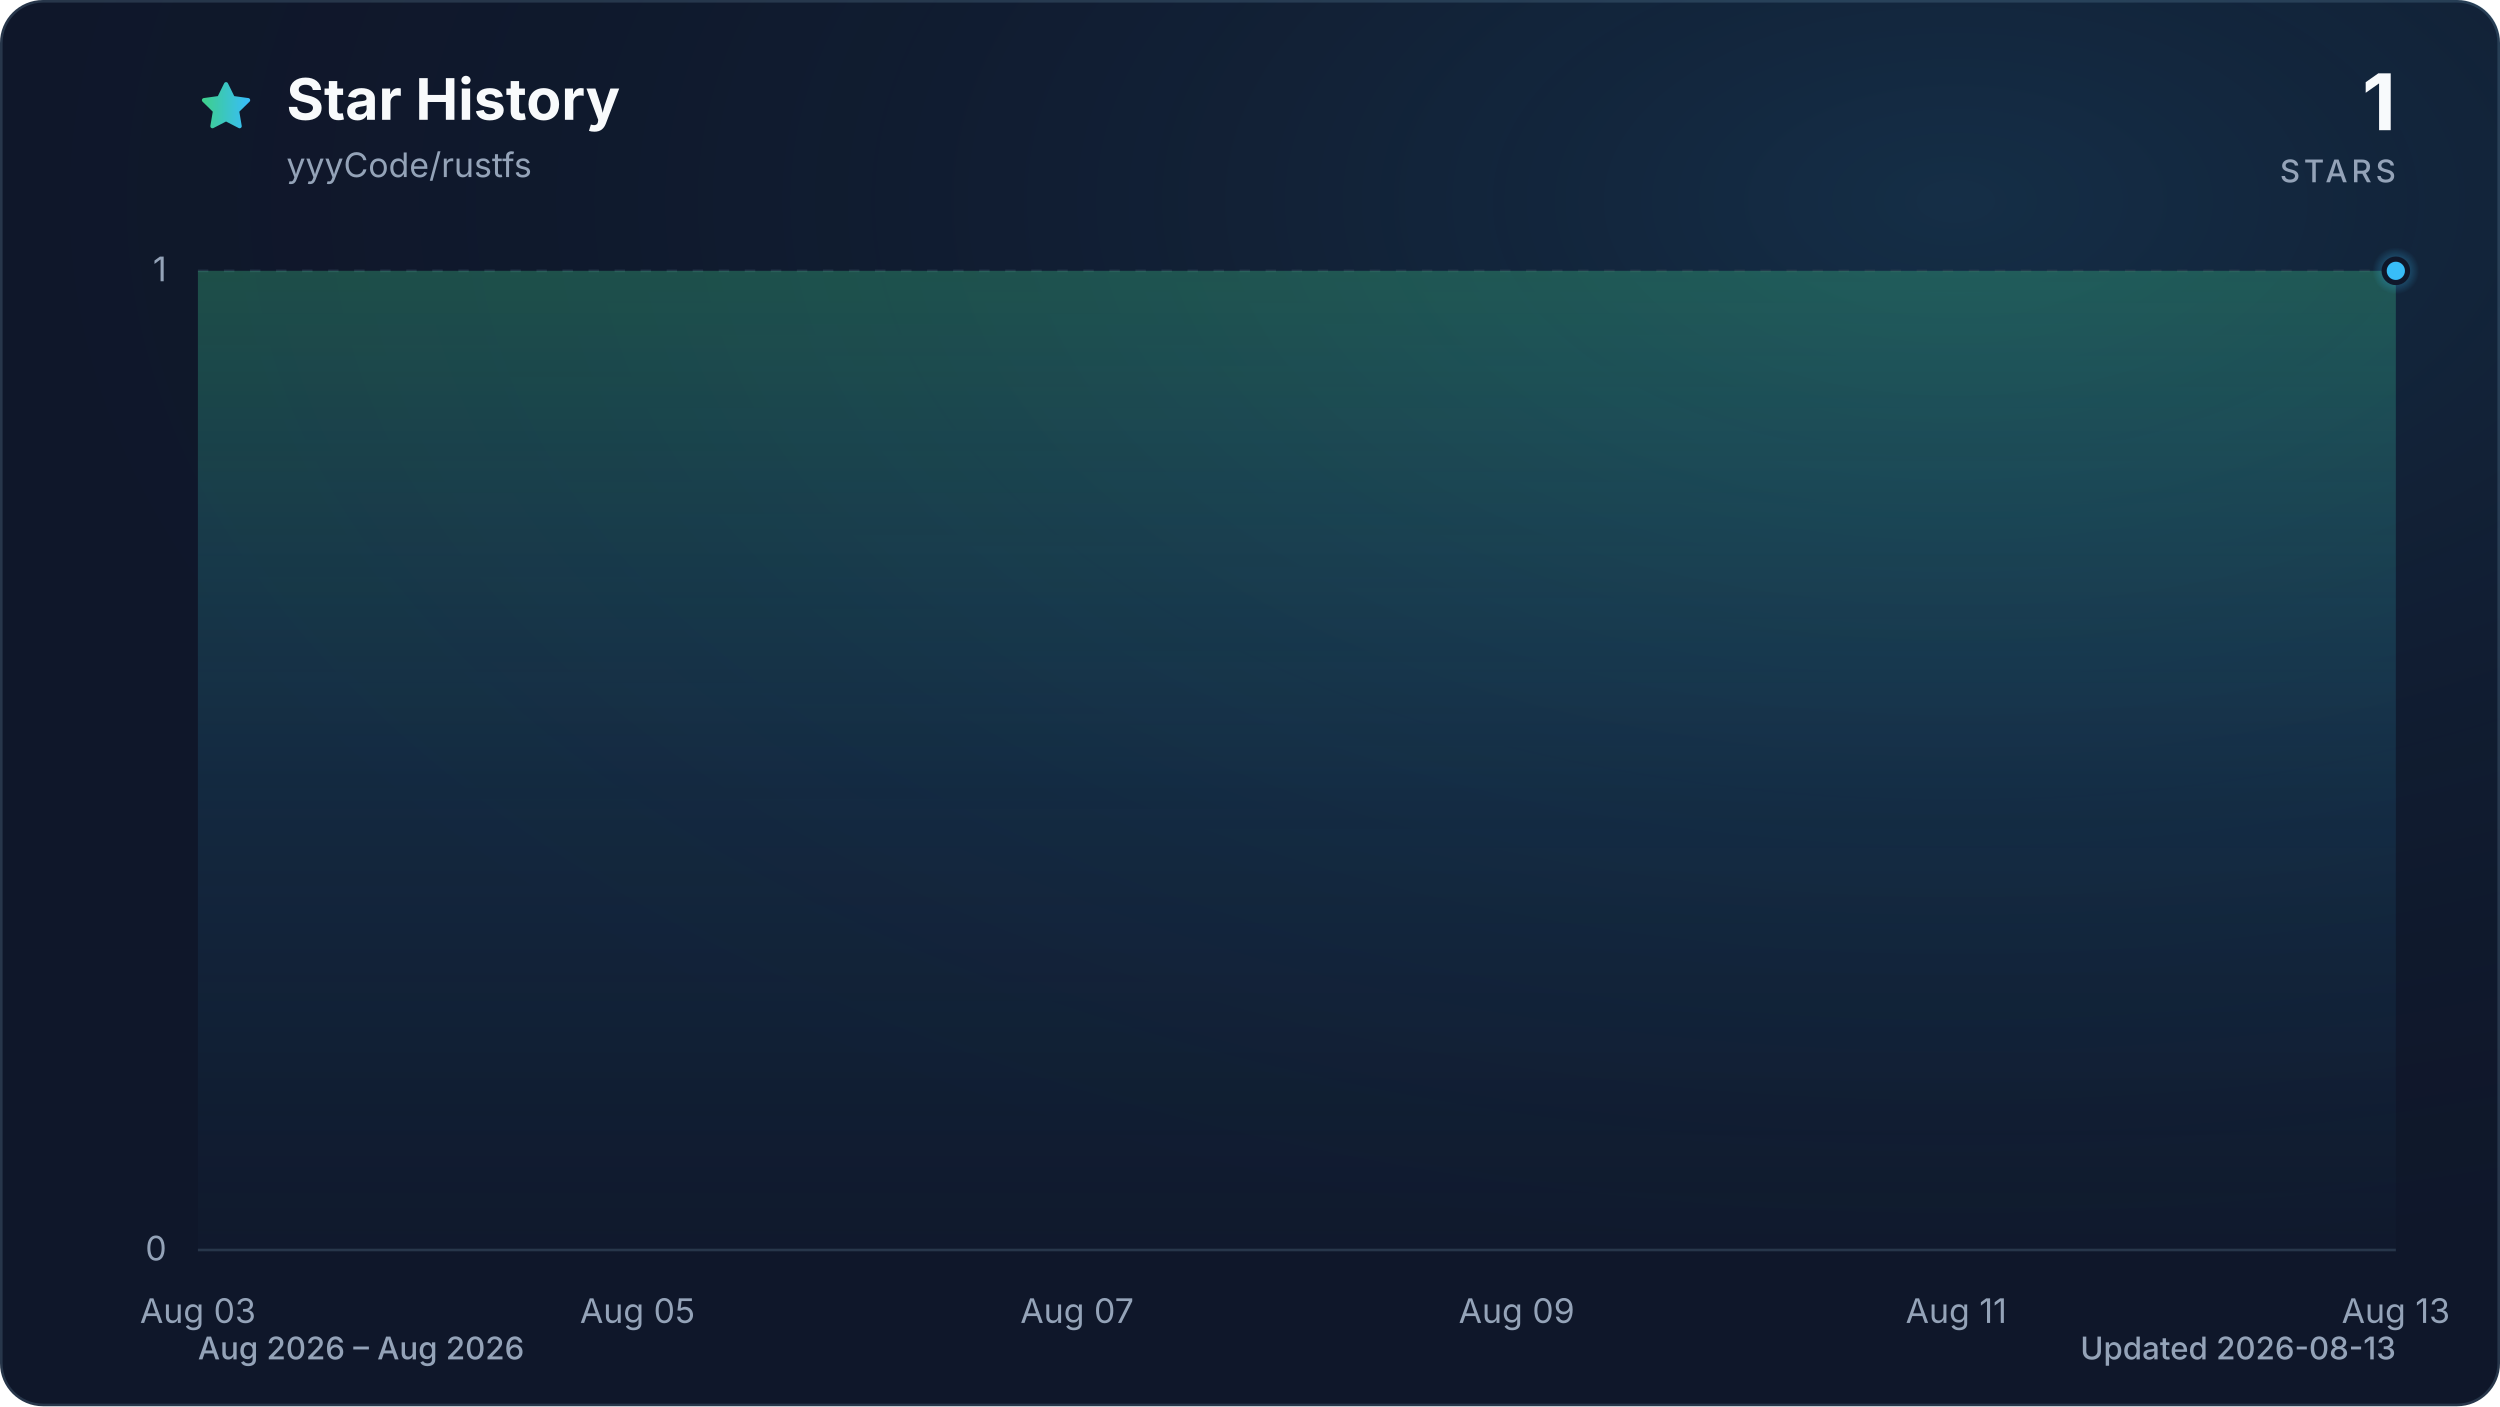
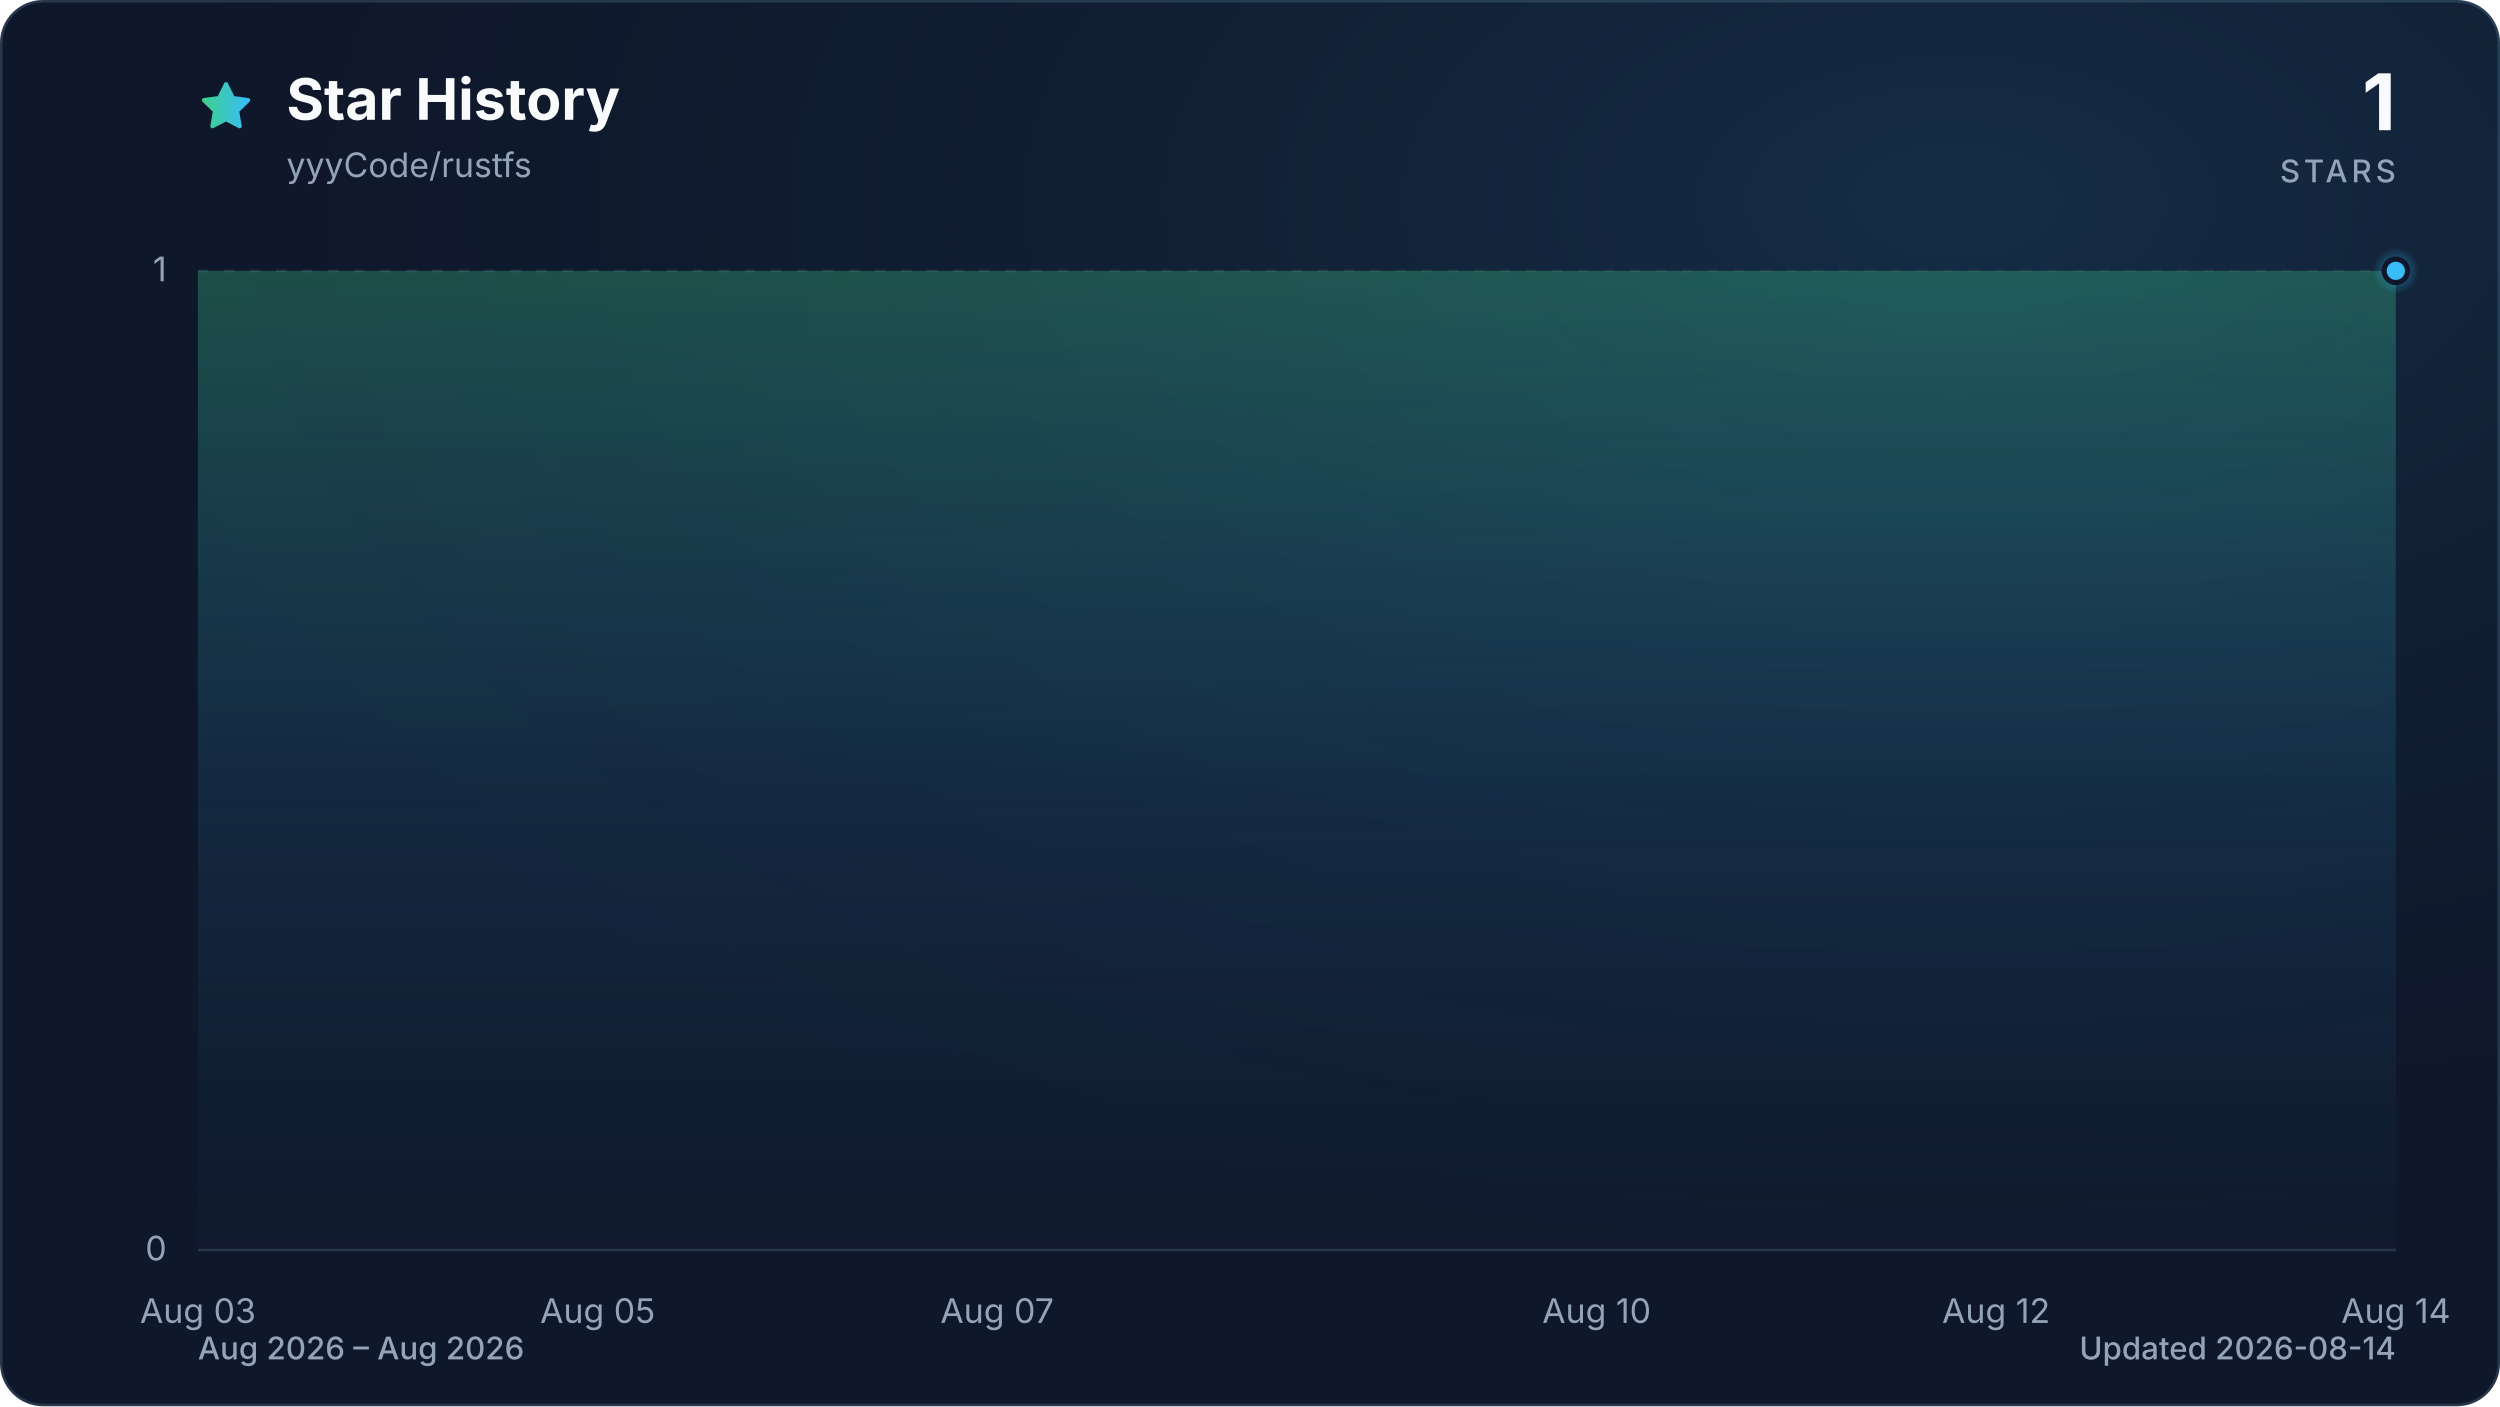
<svg xmlns="http://www.w3.org/2000/svg" viewBox="0 0 960 540" role="img" aria-labelledby="title description" data-style="gradient" data-variant="glow" data-animated="true">
  <defs>
    <linearGradient id="trend" x1="0" y1="0" x2="1" y2="0">
      <stop offset="0%" stop-color="#3ecf8e" />
      <stop offset="100%" stop-color="#38bdf8" />
    </linearGradient>
    <linearGradient id="area" x1="0" y1="0" x2="0" y2="1">
      <stop offset="0%" stop-color="#3ecf8e" stop-opacity="0.30" />
      <stop offset="55%" stop-color="#38bdf8" stop-opacity="0.10" />
      <stop offset="100%" stop-color="#38bdf8" stop-opacity="0.01" />
    </linearGradient>
    <radialGradient id="marker-halo" cx="50%" cy="50%" r="50%">
      <stop offset="0%" stop-color="#38bdf8" stop-opacity="0.55" />
      <stop offset="100%" stop-color="#38bdf8" stop-opacity="0" />
    </radialGradient>
    <radialGradient id="surface-glow" cx="78%" cy="14%" r="80%">
      <stop offset="0%" stop-color="#38bdf8" stop-opacity="0.14" />
      <stop offset="100%" stop-color="#0f172a" stop-opacity="0" />
    </radialGradient>
    <filter id="trend-glow" x="-20%" y="-20%" width="140%" height="140%">
      <feGaussianBlur stdDeviation="7" />
    </filter>
  </defs>
  <style>
.trend-enter{transform-box:fill-box;transform-origin:center;animation:trend-enter 520ms cubic-bezier(0.16,1,0.3,1)}
.marker-enter{transform-box:fill-box;transform-origin:center;animation:marker-enter 320ms cubic-bezier(0.16,1,0.3,1) 200ms both}
.marker-pulse{transform-box:fill-box;transform-origin:center;animation:marker-pulse 2.6s ease-out infinite}
@keyframes trend-enter{from{opacity:.35;transform:translateY(10px)}to{opacity:1;transform:translateY(0)}}
@keyframes marker-enter{from{opacity:0;transform:scale(.4)}to{opacity:1;transform:scale(1)}}
@keyframes marker-pulse{0%{opacity:.5;transform:scale(.7)}70%,100%{opacity:0;transform:scale(2.1)}}
@media (prefers-reduced-motion:reduce){.trend-enter,.marker-enter,.marker-pulse{animation:none!important}}
@media (prefers-reduced-motion:reduce){.marker-pulse{opacity:0}}
</style>
  <rect x="0.5" y="0.5" width="959" height="539" fill="#0f172a" stroke="#27364a" stroke-width="1" rx="16" />
  <rect width="960" height="540" fill="url(#surface-glow)" rx="16" />
  <path d="M12 2.6l2.9 5.9 6.5.9-4.7 4.6 1.1 6.5-5.8-3-5.8 3 1.1-6.5-4.7-4.6 6.5-.9L12 2.6Z" transform="translate(76 30) scale(.9)" fill="url(#trend)" stroke="url(#trend)" stroke-width="1.8" stroke-linejoin="round" aria-hidden="true" />
  <text x="110" y="46" fill="#f8fafc" font-family="ui-sans-serif, system-ui, -apple-system, BlinkMacSystemFont, 'Segoe UI', sans-serif" font-size="22" font-weight="700">Star History</text>
  <text x="110" y="68" fill="#94a3b8" font-family="ui-sans-serif, system-ui, -apple-system, BlinkMacSystemFont, 'Segoe UI', sans-serif" font-size="13">yyyCode/rustfs</text>
  <text x="920" y="50" fill="#f8fafc" font-family="ui-sans-serif, system-ui, -apple-system, BlinkMacSystemFont, 'Segoe UI', sans-serif" font-size="30" font-weight="700" text-anchor="end">1</text>
  <text x="920" y="70" fill="#94a3b8" font-family="ui-sans-serif, system-ui, -apple-system, BlinkMacSystemFont, 'Segoe UI', sans-serif" font-size="12" font-weight="500" letter-spacing="1.5" text-anchor="end">STARS</text>
  <line x1="76" y1="480.0" x2="920" y2="480.0" stroke="#27364a" stroke-width="1" stroke-dasharray="0" opacity="1" />
  <text x="64" y="484.0" fill="#94a3b8" font-family="ui-sans-serif, system-ui, -apple-system, BlinkMacSystemFont, 'Segoe UI', sans-serif" font-size="13" text-anchor="end">0</text>
  <line x1="76" y1="104.0" x2="920" y2="104.0" stroke="#27364a" stroke-width="1" stroke-dasharray="4 6" opacity="0.7" />
  <text x="64" y="108.0" fill="#94a3b8" font-family="ui-sans-serif, system-ui, -apple-system, BlinkMacSystemFont, 'Segoe UI', sans-serif" font-size="13" text-anchor="end">1</text>
  <text x="76.0" y="508" fill="#94a3b8" font-family="ui-sans-serif, system-ui, -apple-system, BlinkMacSystemFont, 'Segoe UI', sans-serif" font-size="13" text-anchor="middle">Aug 03</text>
-   <text x="244.8" y="508" fill="#94a3b8" font-family="ui-sans-serif, system-ui, -apple-system, BlinkMacSystemFont, 'Segoe UI', sans-serif" font-size="13" text-anchor="middle">Aug 05</text>
-   <text x="413.6" y="508" fill="#94a3b8" font-family="ui-sans-serif, system-ui, -apple-system, BlinkMacSystemFont, 'Segoe UI', sans-serif" font-size="13" text-anchor="middle">Aug 07</text>
-   <text x="582.4" y="508" fill="#94a3b8" font-family="ui-sans-serif, system-ui, -apple-system, BlinkMacSystemFont, 'Segoe UI', sans-serif" font-size="13" text-anchor="middle">Aug 09</text>
-   <text x="751.2" y="508" fill="#94a3b8" font-family="ui-sans-serif, system-ui, -apple-system, BlinkMacSystemFont, 'Segoe UI', sans-serif" font-size="13" text-anchor="middle">Aug 11</text>
-   <text x="920.0" y="508" fill="#94a3b8" font-family="ui-sans-serif, system-ui, -apple-system, BlinkMacSystemFont, 'Segoe UI', sans-serif" font-size="13" text-anchor="middle">Aug 13</text>
+   <text x="229.5" y="508" fill="#94a3b8" font-family="ui-sans-serif, system-ui, -apple-system, BlinkMacSystemFont, 'Segoe UI', sans-serif" font-size="13" text-anchor="middle">Aug 05</text>
+   <text x="382.9" y="508" fill="#94a3b8" font-family="ui-sans-serif, system-ui, -apple-system, BlinkMacSystemFont, 'Segoe UI', sans-serif" font-size="13" text-anchor="middle">Aug 07</text>
+   <text x="613.1" y="508" fill="#94a3b8" font-family="ui-sans-serif, system-ui, -apple-system, BlinkMacSystemFont, 'Segoe UI', sans-serif" font-size="13" text-anchor="middle">Aug 10</text>
+   <text x="766.5" y="508" fill="#94a3b8" font-family="ui-sans-serif, system-ui, -apple-system, BlinkMacSystemFont, 'Segoe UI', sans-serif" font-size="13" text-anchor="middle">Aug 12</text>
+   <text x="920.0" y="508" fill="#94a3b8" font-family="ui-sans-serif, system-ui, -apple-system, BlinkMacSystemFont, 'Segoe UI', sans-serif" font-size="13" text-anchor="middle">Aug 14</text>
  <g class="trend-enter">
-     <path d="M 76.0 104.0 C 104.1 104.0, 132.3 104.0, 160.4 104.0 C 188.5 104.0, 216.7 104.0, 244.8 104.0 C 272.9 104.0, 301.1 104.0, 329.2 104.0 C 357.3 104.0, 385.5 104.0, 413.6 104.0 C 441.7 104.0, 469.9 104.0, 498.0 104.0 C 526.1 104.0, 554.3 104.0, 582.4 104.0 C 610.5 104.0, 638.7 104.0, 666.8 104.0 C 694.9 104.0, 723.1 104.0, 751.2 104.0 C 779.3 104.0, 807.5 104.0, 835.6 104.0 C 863.7 104.0, 891.9 104.0, 920.0 104.0 L 920.0 480.0 L 76.0 480.0 Z" fill="url(#area)" />
-     <path d="M 76.0 104.0 C 104.1 104.0, 132.3 104.0, 160.4 104.0 C 188.5 104.0, 216.7 104.0, 244.8 104.0 C 272.9 104.0, 301.1 104.0, 329.2 104.0 C 357.3 104.0, 385.5 104.0, 413.6 104.0 C 441.7 104.0, 469.9 104.0, 498.0 104.0 C 526.1 104.0, 554.3 104.0, 582.4 104.0 C 610.5 104.0, 638.7 104.0, 666.8 104.0 C 694.9 104.0, 723.1 104.0, 751.2 104.0 C 779.3 104.0, 807.5 104.0, 835.6 104.0 C 863.7 104.0, 891.9 104.0, 920.0 104.0" fill="none" stroke="url(#trend)" stroke-width="12" stroke-linecap="round" stroke-linejoin="round" opacity="0.16" filter="url(#trend-glow)" />
-     <path d="M 76.0 104.0 C 104.1 104.0, 132.3 104.0, 160.4 104.0 C 188.5 104.0, 216.7 104.0, 244.8 104.0 C 272.9 104.0, 301.1 104.0, 329.2 104.0 C 357.3 104.0, 385.5 104.0, 413.6 104.0 C 441.7 104.0, 469.9 104.0, 498.0 104.0 C 526.1 104.0, 554.3 104.0, 582.4 104.0 C 610.5 104.0, 638.7 104.0, 666.8 104.0 C 694.9 104.0, 723.1 104.0, 751.2 104.0 C 779.3 104.0, 807.5 104.0, 835.6 104.0 C 863.7 104.0, 891.9 104.0, 920.0 104.0" fill="none" stroke="url(#trend)" stroke-width="3" stroke-linecap="round" stroke-linejoin="round" />
+     <path d="M 76.0 104.0 C 101.6 104.0, 127.2 104.0, 152.7 104.0 C 178.3 104.0, 203.9 104.0, 229.5 104.0 C 255.0 104.0, 280.6 104.0, 306.2 104.0 C 331.8 104.0, 357.3 104.0, 382.9 104.0 C 408.5 104.0, 434.1 104.0, 459.6 104.0 C 485.2 104.0, 510.8 104.0, 536.4 104.0 C 561.9 104.0, 587.5 104.0, 613.1 104.0 C 638.7 104.0, 664.2 104.0, 689.8 104.0 C 715.4 104.0, 741.0 104.0, 766.5 104.0 C 792.1 104.0, 817.7 104.0, 843.3 104.0 C 868.8 104.0, 894.4 104.0, 920.0 104.0 L 920.0 480.0 L 76.0 480.0 Z" fill="url(#area)" />
+     <path d="M 76.0 104.0 C 101.6 104.0, 127.2 104.0, 152.7 104.0 C 178.3 104.0, 203.9 104.0, 229.5 104.0 C 255.0 104.0, 280.6 104.0, 306.2 104.0 C 331.8 104.0, 357.3 104.0, 382.9 104.0 C 408.5 104.0, 434.1 104.0, 459.6 104.0 C 485.2 104.0, 510.8 104.0, 536.4 104.0 C 561.9 104.0, 587.5 104.0, 613.1 104.0 C 638.7 104.0, 664.2 104.0, 689.8 104.0 C 715.4 104.0, 741.0 104.0, 766.5 104.0 C 792.1 104.0, 817.7 104.0, 843.3 104.0 C 868.8 104.0, 894.4 104.0, 920.0 104.0" fill="none" stroke="url(#trend)" stroke-width="12" stroke-linecap="round" stroke-linejoin="round" opacity="0.16" filter="url(#trend-glow)" />
+     <path d="M 76.0 104.0 C 101.6 104.0, 127.2 104.0, 152.7 104.0 C 178.3 104.0, 203.9 104.0, 229.5 104.0 C 255.0 104.0, 280.6 104.0, 306.2 104.0 C 331.8 104.0, 357.3 104.0, 382.9 104.0 C 408.5 104.0, 434.1 104.0, 459.6 104.0 C 485.2 104.0, 510.8 104.0, 536.4 104.0 C 561.9 104.0, 587.5 104.0, 613.1 104.0 C 638.7 104.0, 664.2 104.0, 689.8 104.0 C 715.4 104.0, 741.0 104.0, 766.5 104.0 C 792.1 104.0, 817.7 104.0, 843.3 104.0 C 868.8 104.0, 894.4 104.0, 920.0 104.0" fill="none" stroke="url(#trend)" stroke-width="3" stroke-linecap="round" stroke-linejoin="round" />
  </g>
  <g class="marker-enter">
    <circle class="marker-pulse" cx="920.0" cy="104.0" r="9" fill="url(#marker-halo)" />
    <circle cx="920.0" cy="104.0" r="4.5" fill="#38bdf8" stroke="#0f172a" stroke-width="2" />
  </g>
  <text x="76" y="522" fill="#94a3b8" font-family="ui-sans-serif, system-ui, -apple-system, BlinkMacSystemFont, 'Segoe UI', sans-serif" font-size="12" font-weight="500">Aug 2026 – Aug 2026</text>
-   <text x="920" y="522" fill="#94a3b8" font-family="ui-sans-serif, system-ui, -apple-system, BlinkMacSystemFont, 'Segoe UI', sans-serif" font-size="12" font-weight="500" text-anchor="end">Updated 2026-08-13</text>
+   <text x="920" y="522" fill="#94a3b8" font-family="ui-sans-serif, system-ui, -apple-system, BlinkMacSystemFont, 'Segoe UI', sans-serif" font-size="12" font-weight="500" text-anchor="end">Updated 2026-08-14</text>
</svg>
